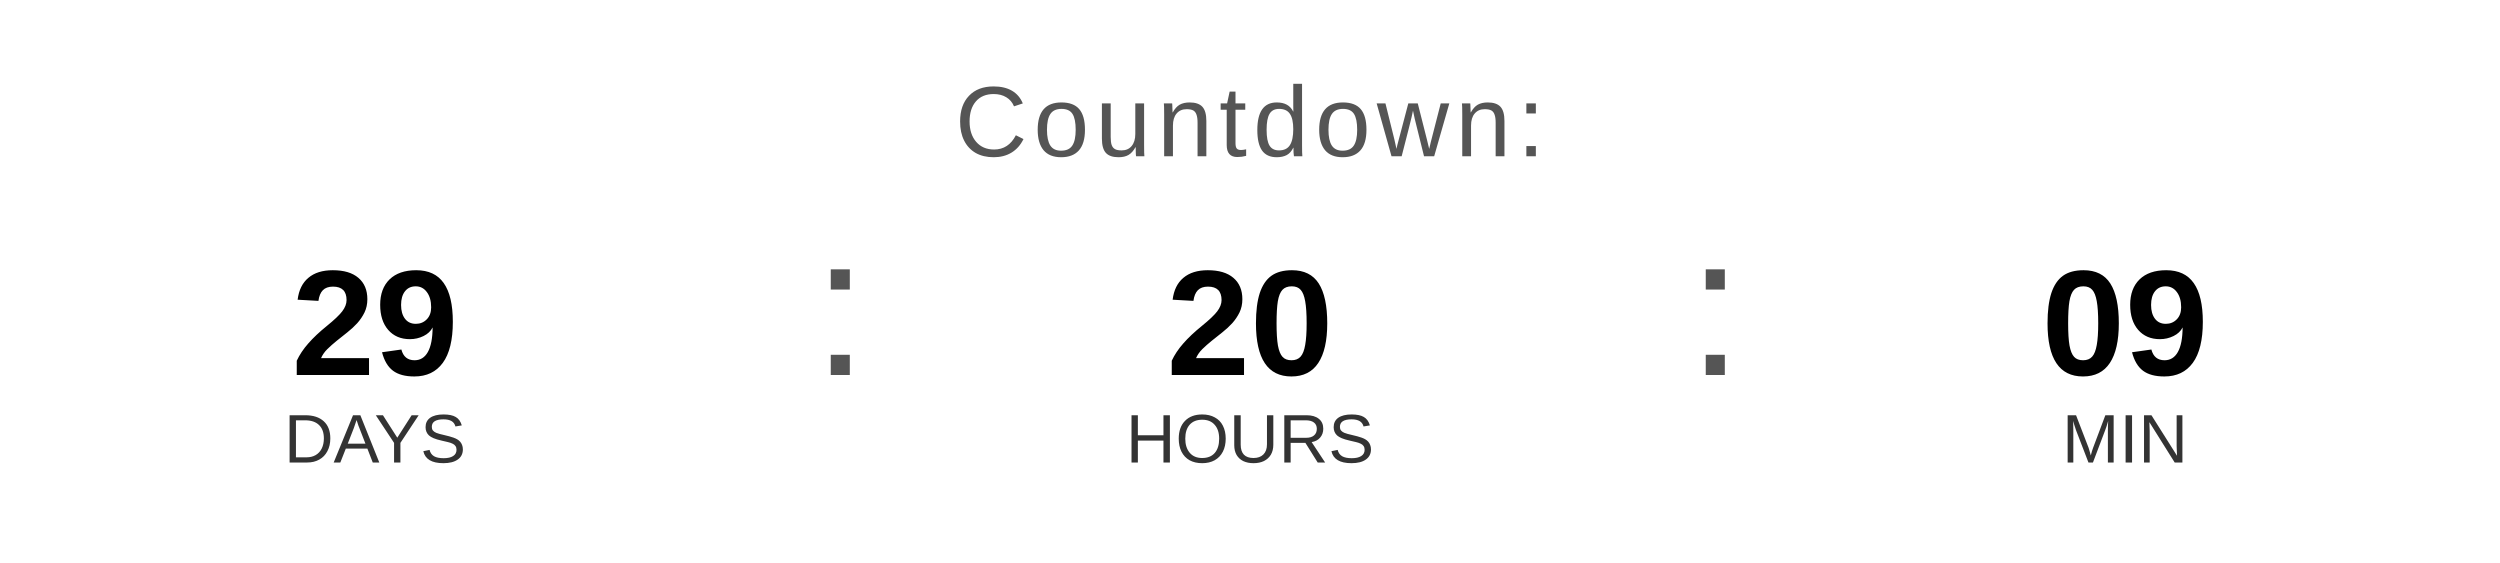
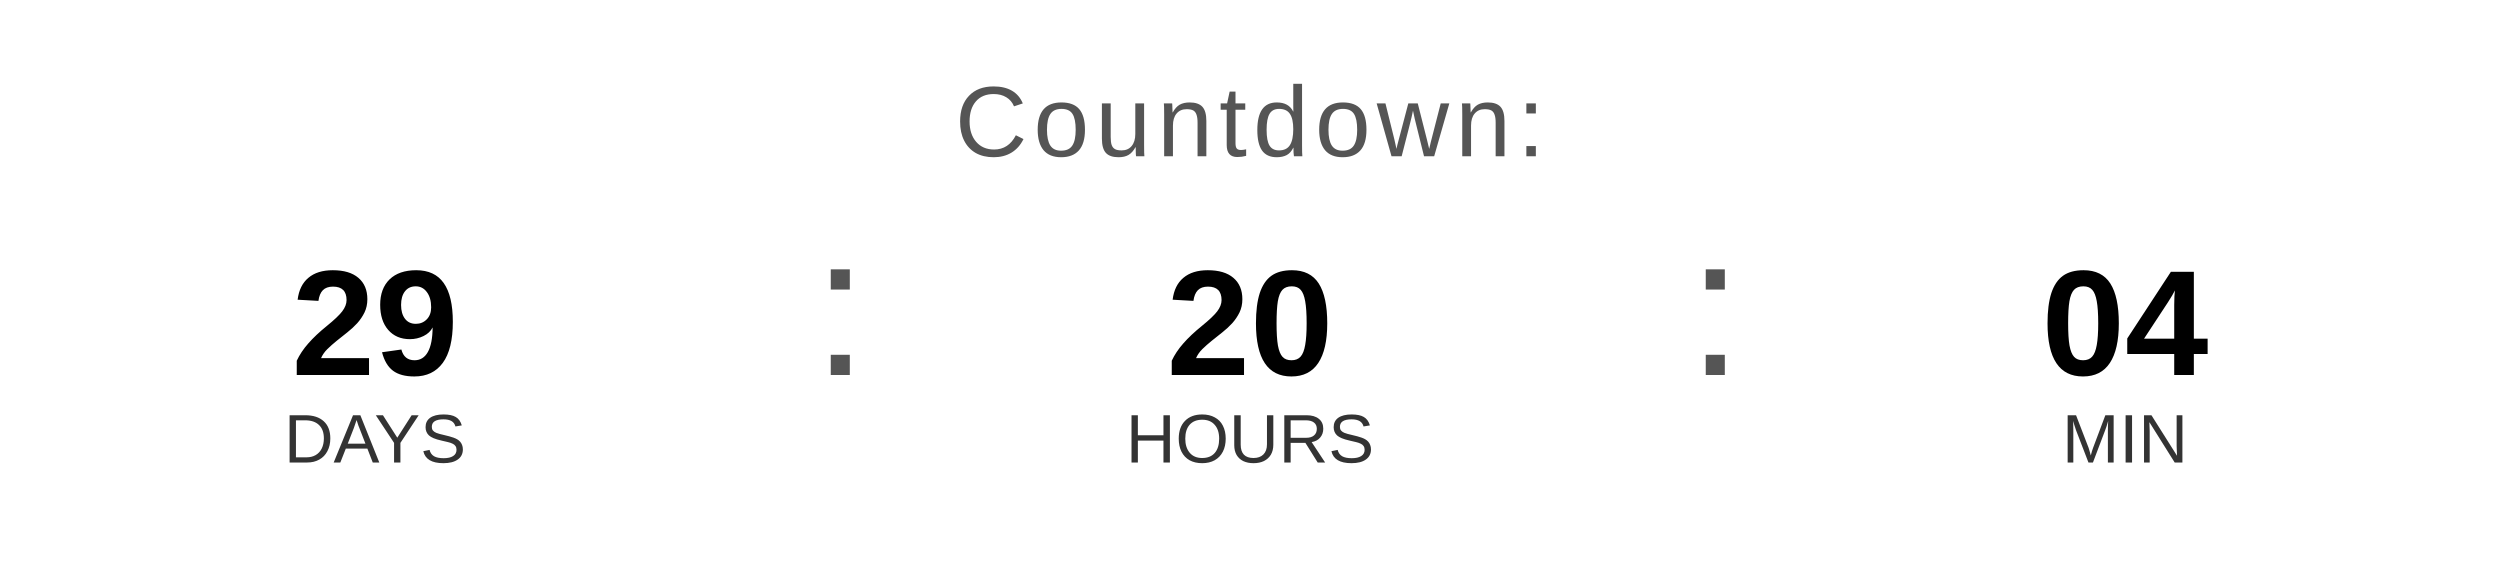
<svg xmlns="http://www.w3.org/2000/svg" width="400" height="90" viewBox="0 0 400 90">
  <text x="200" y="25" font-family="Arial, Helvetica, sans-serif" font-size="16" fill="#555555" text-anchor="middle" letter-spacing="1">
    Countdown:
  </text>
  <text x="60" y="60" font-family="Arial, Helvetica, sans-serif" font-size="24" font-weight="bold" fill="#000000" text-anchor="middle">29</text>
  <text x="60" y="74" font-family="Arial, Helvetica, sans-serif" font-size="11" fill="#333333" text-anchor="middle">DAYS</text>
  <text x="130" y="60" font-family="Arial, sans-serif" font-size="32" fill="#555555">:</text>
  <text x="200" y="60" font-family="Arial, Helvetica, sans-serif" font-size="24" font-weight="bold" fill="#000000" text-anchor="middle">20</text>
  <text x="200" y="74" font-family="Arial, Helvetica, sans-serif" font-size="11" fill="#333333" text-anchor="middle">HOURS</text>
  <text x="270" y="60" font-family="Arial, sans-serif" font-size="32" fill="#555555">:</text>
-   <text x="340" y="60" font-family="Arial, Helvetica, sans-serif" font-size="24" font-weight="bold" fill="#000000" text-anchor="middle">09</text>
+   <text x="340" y="60" font-family="Arial, Helvetica, sans-serif" font-size="24" font-weight="bold" fill="#000000" text-anchor="middle">04</text>
  <text x="340" y="74" font-family="Arial, Helvetica, sans-serif" font-size="11" fill="#333333" text-anchor="middle">MIN</text>
</svg>
